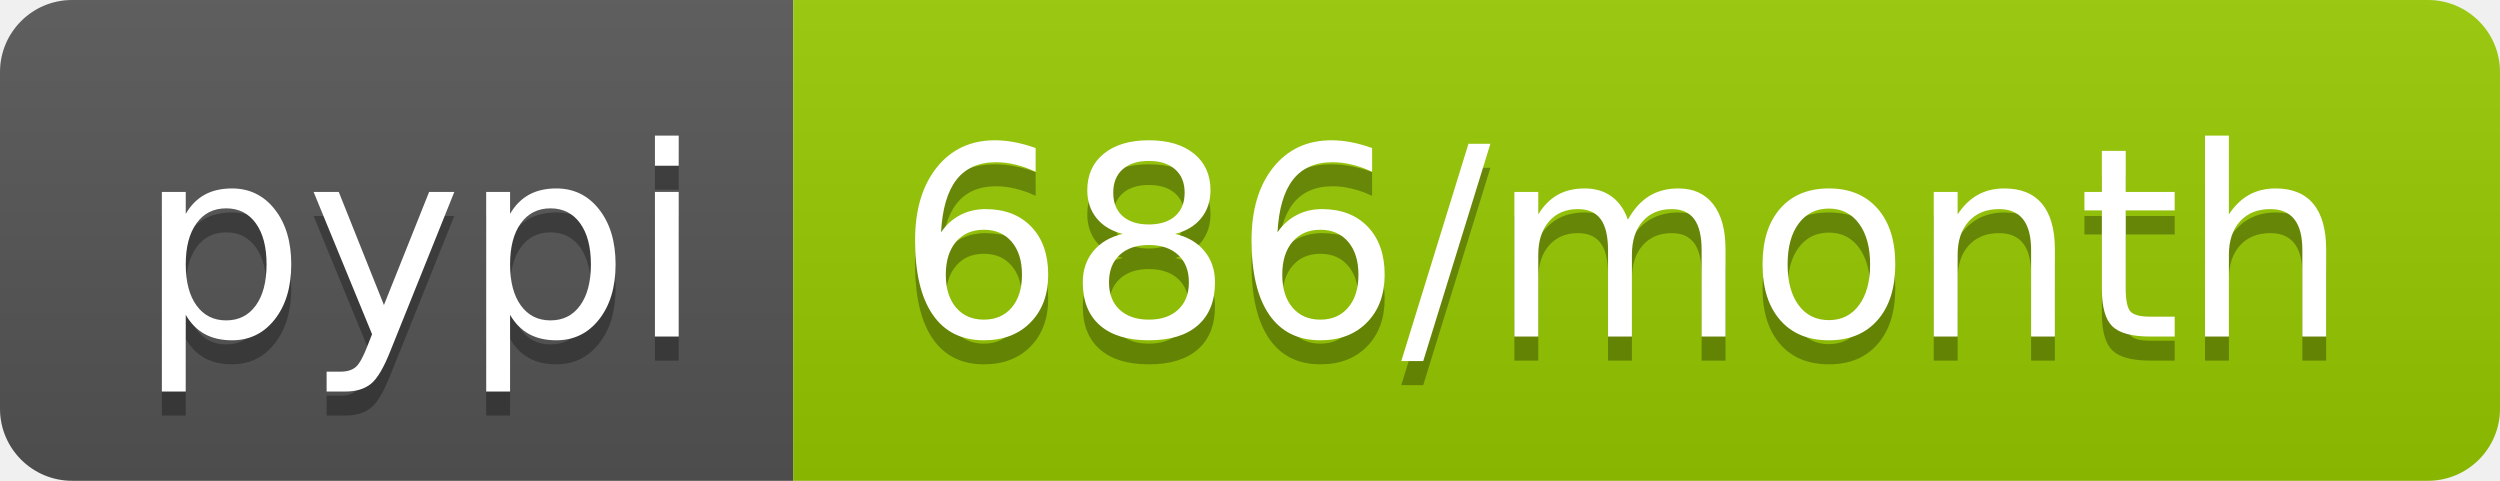
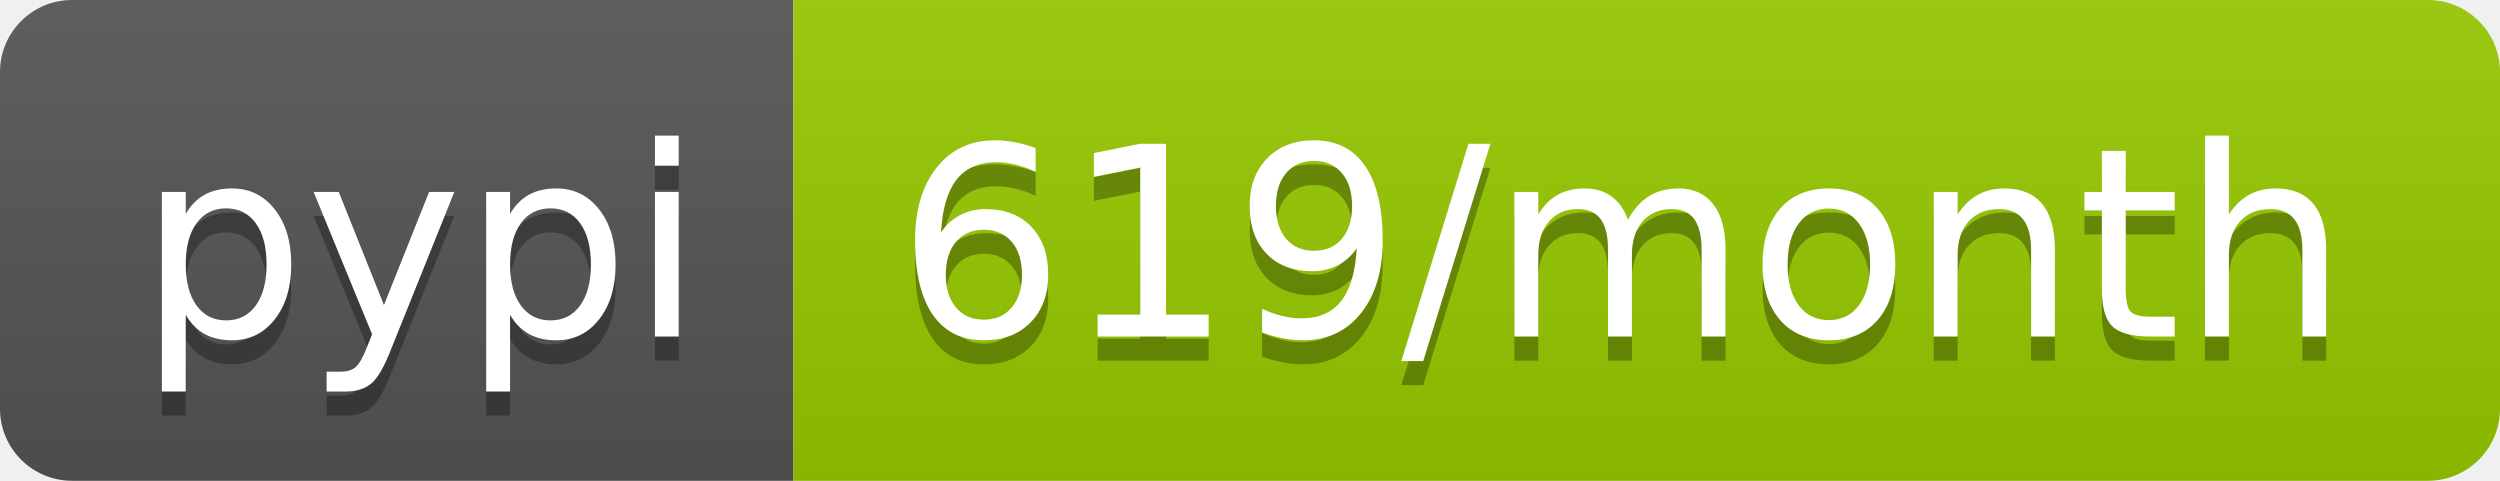
- <svg xmlns="http://www.w3.org/2000/svg" width="104" height="20" role="img" aria-label="pypi: 686/month">
+ <svg xmlns="http://www.w3.org/2000/svg" width="104" height="20" role="img" aria-label="pypi: 619/month">
  <linearGradient id="s" x2="0" y2="100%">
    <stop offset="0" stop-color="#bbb" stop-opacity=".1" />
    <stop offset="1" stop-opacity=".1" />
  </linearGradient>
  <clipPath id="r">
    <rect width="104" height="20" rx="3" fill="#fff" />
  </clipPath>
  <g clip-path="url(#r)">
    <rect width="33" height="20" fill="#555" />
    <rect x="33" width="71" height="20" fill="#97ca00" />
    <rect width="104" height="20" fill="url(#s)" />
  </g>
  <g fill="#fff" text-anchor="middle" font-family="Verdana,Geneva,DejaVu Sans,sans-serif" text-rendering="geometricPrecision" font-size="110">
    <text aria-hidden="true" x="175" y="150" fill="#010101" fill-opacity=".3" transform="scale(.1)" textLength="230">pypi</text>
    <text x="175" y="140" transform="scale(.1)" fill="#fff" textLength="230">pypi</text>
-     <text aria-hidden="true" x="675" y="150" fill="#010101" fill-opacity=".3" transform="scale(.1)" textLength="610">686/month</text>
-     <text x="675" y="140" transform="scale(.1)" fill="#fff" textLength="610">686/month</text>
+     <text aria-hidden="true" x="675" y="150" fill="#010101" fill-opacity=".3" transform="scale(.1)" textLength="610">619/month</text>
+     <text x="675" y="140" transform="scale(.1)" fill="#fff" textLength="610">619/month</text>
  </g>
</svg>
